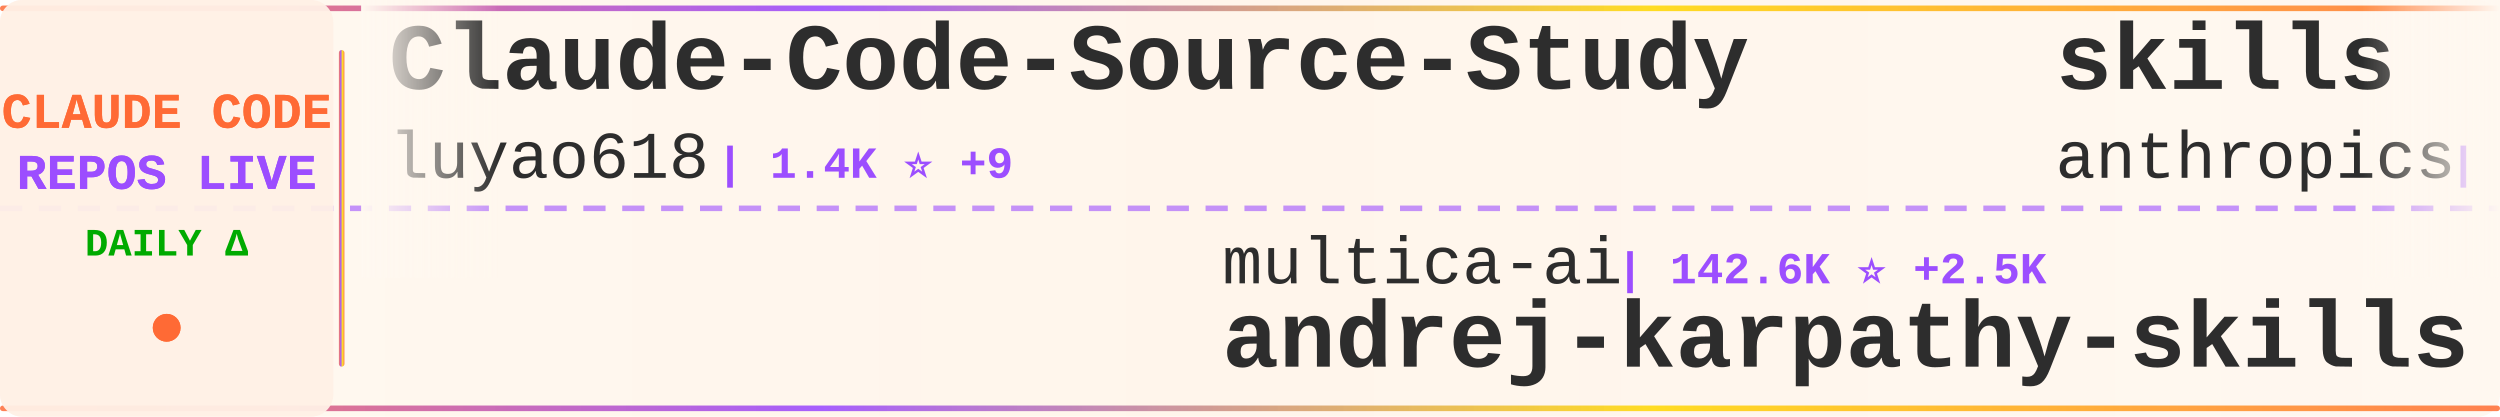
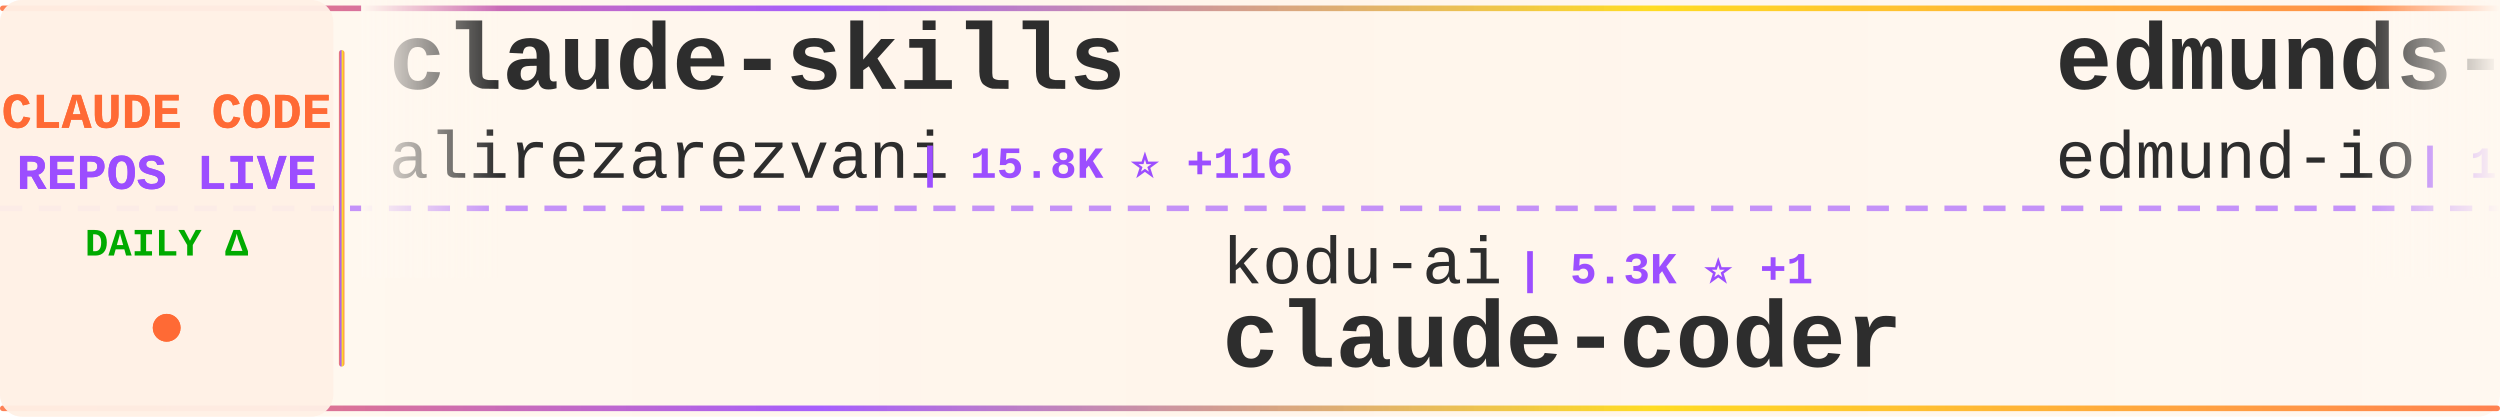
<svg xmlns="http://www.w3.org/2000/svg" width="900" height="150">
  <defs>
    <linearGradient id="tickerBg" x1="0%" y1="0%" x2="100%" y2="0%">
      <stop offset="0%" style="stop-color:#fff8f0;stop-opacity:0.98" />
      <stop offset="50%" style="stop-color:#fff5eb;stop-opacity:1" />
      <stop offset="100%" style="stop-color:#fff8f0;stop-opacity:0.98" />
    </linearGradient>
    <linearGradient id="borderGrad" x1="0%" y1="0%" x2="100%" y2="0%">
      <stop offset="0%" style="stop-color:#FF6B35;stop-opacity:0.85">
        <animate attributeName="stop-opacity" values="0.85;1;0.85" dur="2s" repeatCount="indefinite" />
      </stop>
      <stop offset="33%" style="stop-color:#9C4EFF;stop-opacity:0.9">
        <animate attributeName="stop-opacity" values="0.9;1;0.9" dur="2.2s" repeatCount="indefinite" />
      </stop>
      <stop offset="66%" style="stop-color:#FFD700;stop-opacity:0.85">
        <animate attributeName="stop-opacity" values="0.85;1;0.85" dur="1.8s" repeatCount="indefinite" />
      </stop>
      <stop offset="100%" style="stop-color:#FF6B35;stop-opacity:0.85">
        <animate attributeName="stop-opacity" values="0.85;1;0.85" dur="2s" repeatCount="indefinite" />
      </stop>
    </linearGradient>
    <filter id="textGlow">
      <feGaussianBlur stdDeviation="0.15" result="coloredBlur" />
      <feMerge>
        <feMergeNode in="coloredBlur" />
        <feMergeNode in="SourceGraphic" />
      </feMerge>
    </filter>
    <filter id="metricGlow">
      <feGaussianBlur stdDeviation="0.2" result="coloredBlur" />
      <feMerge>
        <feMergeNode in="coloredBlur" />
        <feMergeNode in="SourceGraphic" />
      </feMerge>
    </filter>
    <linearGradient id="leftFade" x1="0%" y1="0%" x2="100%" y2="0%">
      <stop offset="0%" style="stop-color:#fff8f0;stop-opacity:1" />
      <stop offset="100%" style="stop-color:#fff8f0;stop-opacity:0" />
    </linearGradient>
    <linearGradient id="rightFade" x1="0%" y1="0%" x2="100%" y2="0%">
      <stop offset="0%" style="stop-color:#fff8f0;stop-opacity:0" />
      <stop offset="100%" style="stop-color:#fff8f0;stop-opacity:1" />
    </linearGradient>
  </defs>
  <rect width="900" height="150" fill="url(#tickerBg)" rx="8" />
  <rect x="0" y="2" width="900" height="2" fill="url(#borderGrad)" rx="1" />
  <rect x="0" y="146" width="900" height="2" fill="url(#borderGrad)" rx="1" />
  <line x1="0" y1="75" x2="900" y2="75" stroke="#9C4EFF" stroke-width="2" stroke-dasharray="8 6" opacity="0.6" />
  <rect x="0" y="0" width="120" height="150" fill="#fff0e6" opacity="0.95" rx="8" />
  <text x="60" y="46" font-family="'Courier New', monospace" font-size="18" font-weight="bold" fill="#FF6B35" text-anchor="middle" filter="url(#textGlow)">
    CLAUDE CODE
  </text>
  <text x="60" y="68" font-family="'Courier New', monospace" font-size="18" font-weight="bold" fill="#9C4EFF" text-anchor="middle" filter="url(#textGlow)">
    REPOS LIVE
  </text>
  <text x="60" y="92" font-family="'Courier New', monospace" font-size="14" font-weight="bold" fill="#00aa00" text-anchor="middle">
    DAILY Δ
  </text>
  <circle cx="60" cy="118" r="5" fill="#FF6B35" filter="url(#metricGlow)">
    <animate attributeName="r" values="4;6;4" dur="1.5s" repeatCount="indefinite" />
    <animate attributeName="opacity" values="0.6;1;0.6" dur="1.5s" repeatCount="indefinite" />
  </circle>
  <rect x="122" y="18" width="2" height="114" fill="url(#borderGrad)" rx="1" />
  <clipPath id="tickerClip">
    <rect x="130" y="0" width="770" height="150" />
  </clipPath>
  <g clip-path="url(#tickerClip)">
    <g id="tickerItems">
      <animateTransform attributeName="transform" attributeType="XML" type="translate" from="0 0" to="-3000 0" dur="54s" repeatCount="indefinite" />
      <g transform="translate(0, 0)">
-         <text x="140" y="32" font-family="'Courier New', monospace" font-size="34" font-weight="bold" fill="#2d2d2d">Claude-Code-Source-Study</text>
-         <text x="140" y="64" font-family="'Courier New', monospace" font-size="24" font-weight="normal" fill="#2d2d2d" opacity="1.0">luyao618</text>
-         <text x="258" y="64" font-family="'Courier New', monospace" font-size="16" font-weight="bold" fill="#9C4EFF"> | 1.4K ⭐ +9</text>
+         <text x="140" y="32" font-family="'Courier New', monospace" font-size="34" font-weight="bold" fill="#2d2d2d">claude-skills</text>
+         <text x="140" y="64" font-family="'Courier New', monospace" font-size="24" font-weight="normal" fill="#2d2d2d" opacity="1.0">alirezarezvani</text>
+         <text x="330" y="64" font-family="'Courier New', monospace" font-size="16" font-weight="bold" fill="#9C4EFF"> | 15.8K ⭐ +116</text>
      </g>
      <g transform="translate(300, 0)">
-         <text x="140" y="102" font-family="'Courier New', monospace" font-size="24" font-weight="normal" fill="#2d2d2d" opacity="1.0">multica-ai</text>
-         <text x="282" y="102" font-family="'Courier New', monospace" font-size="16" font-weight="bold" fill="#9C4EFF"> | 142.6K ⭐ +2.5K</text>
-         <text x="140" y="132" font-family="'Courier New', monospace" font-size="34" font-weight="bold" fill="#2d2d2d">andrej-karpathy-skills</text>
+         <text x="140" y="102" font-family="'Courier New', monospace" font-size="24" font-weight="normal" fill="#2d2d2d" opacity="1.0">kodu-ai</text>
+         <text x="246" y="102" font-family="'Courier New', monospace" font-size="16" font-weight="bold" fill="#9C4EFF"> | 5.3K ⭐ +1</text>
+         <text x="140" y="132" font-family="'Courier New', monospace" font-size="34" font-weight="bold" fill="#2d2d2d">claude-coder</text>
      </g>
      <g transform="translate(600, 0)">
-         <text x="140" y="32" font-family="'Courier New', monospace" font-size="34" font-weight="bold" fill="#2d2d2d">skills</text>
-         <text x="140" y="64" font-family="'Courier New', monospace" font-size="24" font-weight="normal" fill="#2d2d2d" opacity="1.0">anthropics</text>
-         <text x="282" y="64" font-family="'Courier New', monospace" font-size="16" font-weight="bold" fill="#9C4EFF"> | 138.7K ⭐ +631</text>
+         <text x="140" y="32" font-family="'Courier New', monospace" font-size="34" font-weight="bold" fill="#2d2d2d">edmunds-claude-code</text>
+         <text x="140" y="64" font-family="'Courier New', monospace" font-size="24" font-weight="normal" fill="#2d2d2d" opacity="1.0">edmund-io</text>
+         <text x="270" y="64" font-family="'Courier New', monospace" font-size="16" font-weight="bold" fill="#9C4EFF"> | 1.4K ⭐ +2</text>
      </g>
      <g transform="translate(900, 0)">
-         <text x="140" y="102" font-family="'Courier New', monospace" font-size="24" font-weight="normal" fill="#2d2d2d" opacity="1.0">777genius</text>
-         <text x="270" y="102" font-family="'Courier New', monospace" font-size="16" font-weight="bold" fill="#9C4EFF"> | 913 ⭐</text>
-         <text x="140" y="132" font-family="'Courier New', monospace" font-size="34" font-weight="bold" fill="#2d2d2d">claude-code-source-code</text>
+         <text x="140" y="102" font-family="'Courier New', monospace" font-size="24" font-weight="normal" fill="#2d2d2d" opacity="1.0">sickn33</text>
+         <text x="246" y="102" font-family="'Courier New', monospace" font-size="16" font-weight="bold" fill="#9C4EFF"> | 38.3K ⭐ +124</text>
+         <text x="140" y="132" font-family="'Courier New', monospace" font-size="34" font-weight="bold" fill="#2d2d2d">antigravity-awesome-skil...</text>
      </g>
      <g transform="translate(1200, 0)">
-         <text x="140" y="32" font-family="'Courier New', monospace" font-size="34" font-weight="bold" fill="#2d2d2d">ECC</text>
-         <text x="140" y="64" font-family="'Courier New', monospace" font-size="24" font-weight="normal" fill="#2d2d2d" opacity="1.0">affaan-m</text>
-         <text x="258" y="64" font-family="'Courier New', monospace" font-size="16" font-weight="bold" fill="#9C4EFF"> | 188.1K ⭐ +530</text>
+         <text x="140" y="32" font-family="'Courier New', monospace" font-size="34" font-weight="bold" fill="#2d2d2d">claude-code-templates</text>
+         <text x="140" y="64" font-family="'Courier New', monospace" font-size="24" font-weight="normal" fill="#2d2d2d" opacity="1.0">davila7</text>
+         <text x="246" y="64" font-family="'Courier New', monospace" font-size="16" font-weight="bold" fill="#9C4EFF"> | 27.5K ⭐ +37</text>
      </g>
      <g transform="translate(1500, 0)">
-         <text x="140" y="102" font-family="'Courier New', monospace" font-size="24" font-weight="normal" fill="#2d2d2d" opacity="1.0">Maciek-roboblog</text>
-         <text x="342" y="102" font-family="'Courier New', monospace" font-size="16" font-weight="bold" fill="#9C4EFF"> | 8.0K ⭐ +12</text>
-         <text x="140" y="132" font-family="'Courier New', monospace" font-size="34" font-weight="bold" fill="#2d2d2d">Claude-Code-Usage-Monito...</text>
+         <text x="140" y="102" font-family="'Courier New', monospace" font-size="24" font-weight="normal" fill="#2d2d2d" opacity="1.0">JrCx7scC</text>
+         <text x="258" y="102" font-family="'Courier New', monospace" font-size="16" font-weight="bold" fill="#9C4EFF"> | 368 ⭐</text>
+         <text x="140" y="132" font-family="'Courier New', monospace" font-size="34" font-weight="bold" fill="#2d2d2d">claude-code-source</text>
      </g>
      <g transform="translate(1800, 0)">
-         <text x="140" y="32" font-family="'Courier New', monospace" font-size="34" font-weight="bold" fill="#2d2d2d">claude-code-best-practic...</text>
-         <text x="140" y="64" font-family="'Courier New', monospace" font-size="24" font-weight="normal" fill="#2d2d2d" opacity="1.0">shanraisshan</text>
-         <text x="306" y="64" font-family="'Courier New', monospace" font-size="16" font-weight="bold" fill="#9C4EFF"> | 54.2K ⭐ +160</text>
+         <text x="140" y="32" font-family="'Courier New', monospace" font-size="34" font-weight="bold" fill="#2d2d2d">andrej-karpathy-skills</text>
+         <text x="140" y="64" font-family="'Courier New', monospace" font-size="24" font-weight="normal" fill="#2d2d2d" opacity="1.0">multica-ai</text>
+         <text x="282" y="64" font-family="'Courier New', monospace" font-size="16" font-weight="bold" fill="#9C4EFF"> | 142.8K ⭐ +2.5K</text>
      </g>
      <g transform="translate(2100, 0)">
-         <text x="140" y="102" font-family="'Courier New', monospace" font-size="24" font-weight="normal" fill="#2d2d2d" opacity="1.0">OneRedOak</text>
-         <text x="270" y="102" font-family="'Courier New', monospace" font-size="16" font-weight="bold" fill="#9C4EFF"> | 3.8K ⭐</text>
-         <text x="140" y="132" font-family="'Courier New', monospace" font-size="34" font-weight="bold" fill="#2d2d2d">claude-code-workflows</text>
+         <text x="140" y="102" font-family="'Courier New', monospace" font-size="24" font-weight="normal" fill="#2d2d2d" opacity="1.0">anthropics</text>
+         <text x="282" y="102" font-family="'Courier New', monospace" font-size="16" font-weight="bold" fill="#9C4EFF"> | 842 ⭐ +1</text>
+         <text x="140" y="132" font-family="'Courier New', monospace" font-size="34" font-weight="bold" fill="#2d2d2d">claude-code-base-action</text>
      </g>
      <g transform="translate(2400, 0)">
-         <text x="140" y="32" font-family="'Courier New', monospace" font-size="34" font-weight="bold" fill="#2d2d2d">claude-code-source</text>
-         <text x="140" y="64" font-family="'Courier New', monospace" font-size="24" font-weight="normal" fill="#2d2d2d" opacity="1.0">hangsman</text>
-         <text x="258" y="64" font-family="'Courier New', monospace" font-size="16" font-weight="bold" fill="#9C4EFF"> | 780 ⭐</text>
+         <text x="140" y="32" font-family="'Courier New', monospace" font-size="34" font-weight="bold" fill="#2d2d2d">Auto-claude-code-researc...</text>
+         <text x="140" y="64" font-family="'Courier New', monospace" font-size="24" font-weight="normal" fill="#2d2d2d" opacity="1.0">wanshuiyin</text>
+         <text x="282" y="64" font-family="'Courier New', monospace" font-size="16" font-weight="bold" fill="#9C4EFF"> | 10.3K ⭐ +122</text>
      </g>
      <g transform="translate(2700, 0)">
-         <text x="140" y="102" font-family="'Courier New', monospace" font-size="24" font-weight="normal" fill="#2d2d2d" opacity="1.0">oboard</text>
-         <text x="234" y="102" font-family="'Courier New', monospace" font-size="16" font-weight="bold" fill="#9C4EFF"> | 3.1K ⭐ +2</text>
-         <text x="140" y="132" font-family="'Courier New', monospace" font-size="34" font-weight="bold" fill="#2d2d2d">claude-code-rev</text>
+         <text x="140" y="102" font-family="'Courier New', monospace" font-size="24" font-weight="normal" fill="#2d2d2d" opacity="1.0">nanocoai</text>
+         <text x="258" y="102" font-family="'Courier New', monospace" font-size="16" font-weight="bold" fill="#9C4EFF"> | 29.2K ⭐ +99</text>
+         <text x="140" y="132" font-family="'Courier New', monospace" font-size="34" font-weight="bold" fill="#2d2d2d">nanoclaw</text>
      </g>
      <g transform="translate(3000, 0)">
-         <text x="140" y="32" font-family="'Courier New', monospace" font-size="34" font-weight="bold" fill="#2d2d2d">Claude-Code-Source-Study</text>
-         <text x="140" y="64" font-family="'Courier New', monospace" font-size="24" font-weight="normal" fill="#2d2d2d" opacity="1.0">luyao618</text>
-         <text x="258" y="64" font-family="'Courier New', monospace" font-size="16" font-weight="bold" fill="#9C4EFF"> | 1.4K ⭐ +9</text>
+         <text x="140" y="32" font-family="'Courier New', monospace" font-size="34" font-weight="bold" fill="#2d2d2d">claude-skills</text>
+         <text x="140" y="64" font-family="'Courier New', monospace" font-size="24" font-weight="normal" fill="#2d2d2d" opacity="1.0">alirezarezvani</text>
+         <text x="330" y="64" font-family="'Courier New', monospace" font-size="16" font-weight="bold" fill="#9C4EFF"> | 15.8K ⭐ +116</text>
      </g>
      <g transform="translate(3300, 0)">
-         <text x="140" y="102" font-family="'Courier New', monospace" font-size="24" font-weight="normal" fill="#2d2d2d" opacity="1.0">multica-ai</text>
-         <text x="282" y="102" font-family="'Courier New', monospace" font-size="16" font-weight="bold" fill="#9C4EFF"> | 142.6K ⭐ +2.5K</text>
-         <text x="140" y="132" font-family="'Courier New', monospace" font-size="34" font-weight="bold" fill="#2d2d2d">andrej-karpathy-skills</text>
+         <text x="140" y="102" font-family="'Courier New', monospace" font-size="24" font-weight="normal" fill="#2d2d2d" opacity="1.0">kodu-ai</text>
+         <text x="246" y="102" font-family="'Courier New', monospace" font-size="16" font-weight="bold" fill="#9C4EFF"> | 5.3K ⭐ +1</text>
+         <text x="140" y="132" font-family="'Courier New', monospace" font-size="34" font-weight="bold" fill="#2d2d2d">claude-coder</text>
      </g>
      <g transform="translate(3600, 0)">
-         <text x="140" y="32" font-family="'Courier New', monospace" font-size="34" font-weight="bold" fill="#2d2d2d">skills</text>
-         <text x="140" y="64" font-family="'Courier New', monospace" font-size="24" font-weight="normal" fill="#2d2d2d" opacity="1.0">anthropics</text>
-         <text x="282" y="64" font-family="'Courier New', monospace" font-size="16" font-weight="bold" fill="#9C4EFF"> | 138.7K ⭐ +631</text>
+         <text x="140" y="32" font-family="'Courier New', monospace" font-size="34" font-weight="bold" fill="#2d2d2d">edmunds-claude-code</text>
+         <text x="140" y="64" font-family="'Courier New', monospace" font-size="24" font-weight="normal" fill="#2d2d2d" opacity="1.0">edmund-io</text>
+         <text x="270" y="64" font-family="'Courier New', monospace" font-size="16" font-weight="bold" fill="#9C4EFF"> | 1.4K ⭐ +2</text>
      </g>
      <g transform="translate(3900, 0)">
-         <text x="140" y="102" font-family="'Courier New', monospace" font-size="24" font-weight="normal" fill="#2d2d2d" opacity="1.0">777genius</text>
-         <text x="270" y="102" font-family="'Courier New', monospace" font-size="16" font-weight="bold" fill="#9C4EFF"> | 913 ⭐</text>
-         <text x="140" y="132" font-family="'Courier New', monospace" font-size="34" font-weight="bold" fill="#2d2d2d">claude-code-source-code</text>
+         <text x="140" y="102" font-family="'Courier New', monospace" font-size="24" font-weight="normal" fill="#2d2d2d" opacity="1.0">sickn33</text>
+         <text x="246" y="102" font-family="'Courier New', monospace" font-size="16" font-weight="bold" fill="#9C4EFF"> | 38.3K ⭐ +124</text>
+         <text x="140" y="132" font-family="'Courier New', monospace" font-size="34" font-weight="bold" fill="#2d2d2d">antigravity-awesome-skil...</text>
      </g>
    </g>
  </g>
  <rect x="130" y="0" width="50" height="100" fill="url(#leftFade)" />
  <rect x="850" y="0" width="50" height="100" fill="url(#rightFade)" />
</svg>
